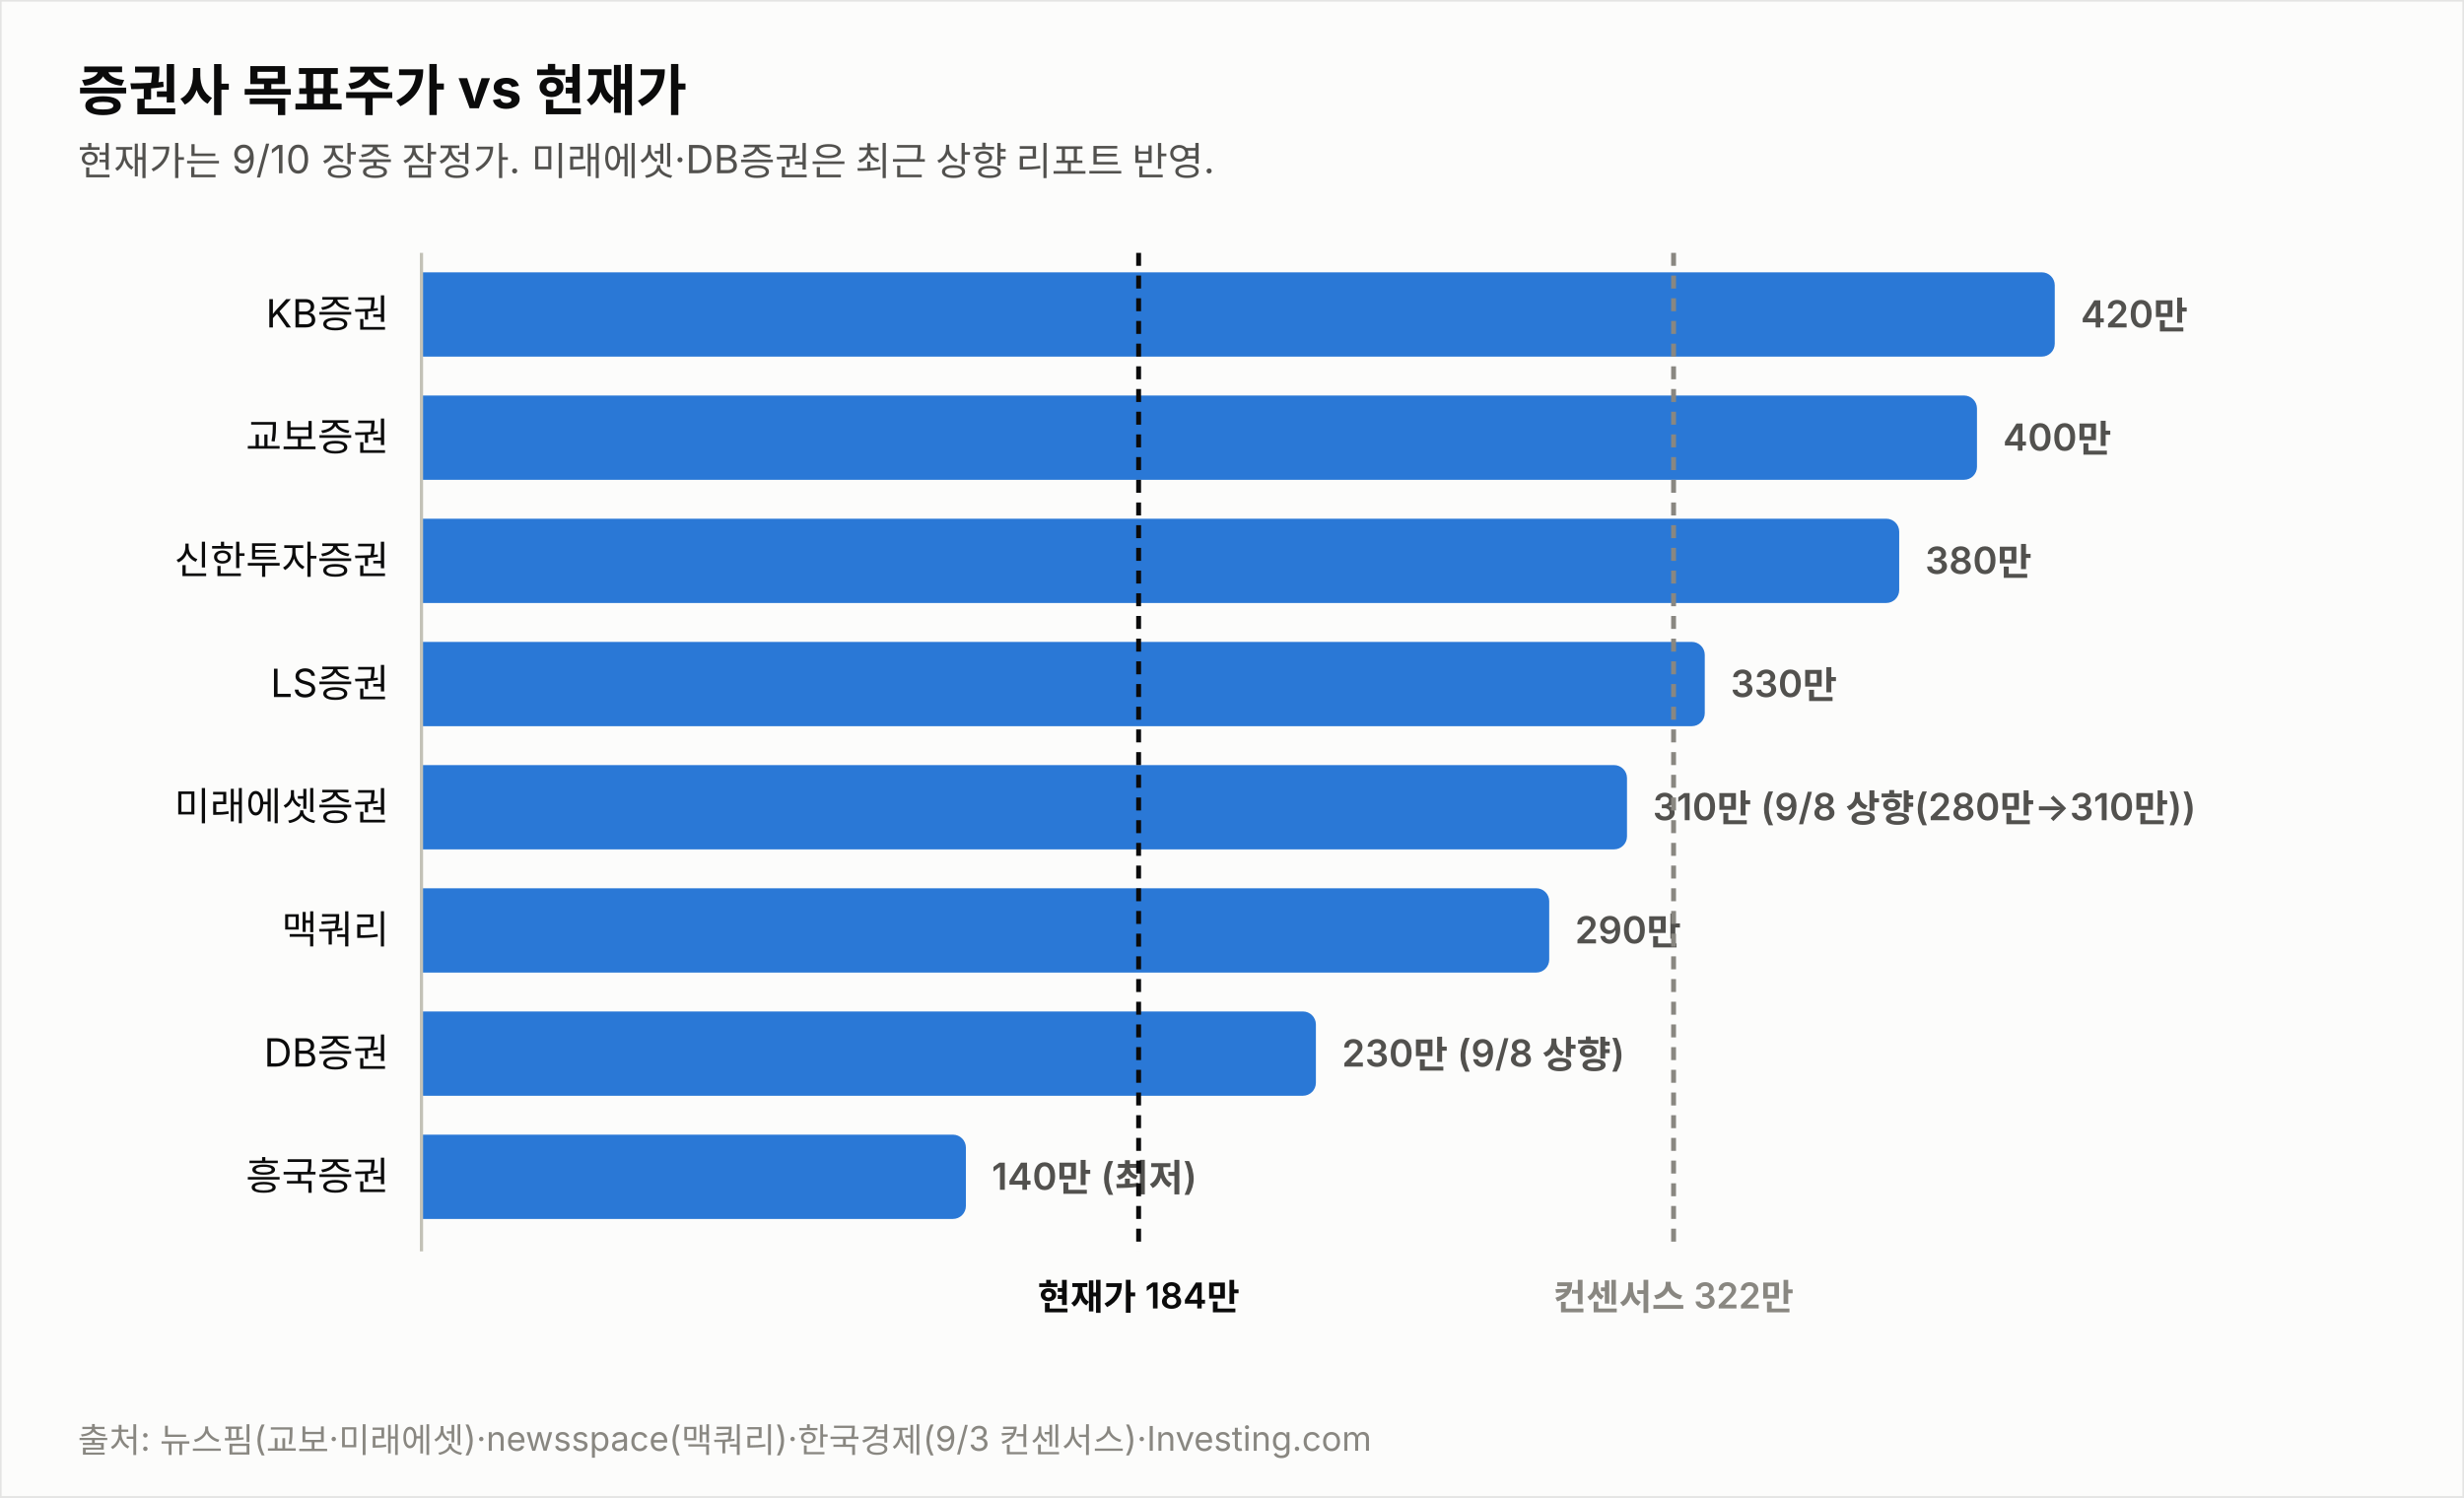
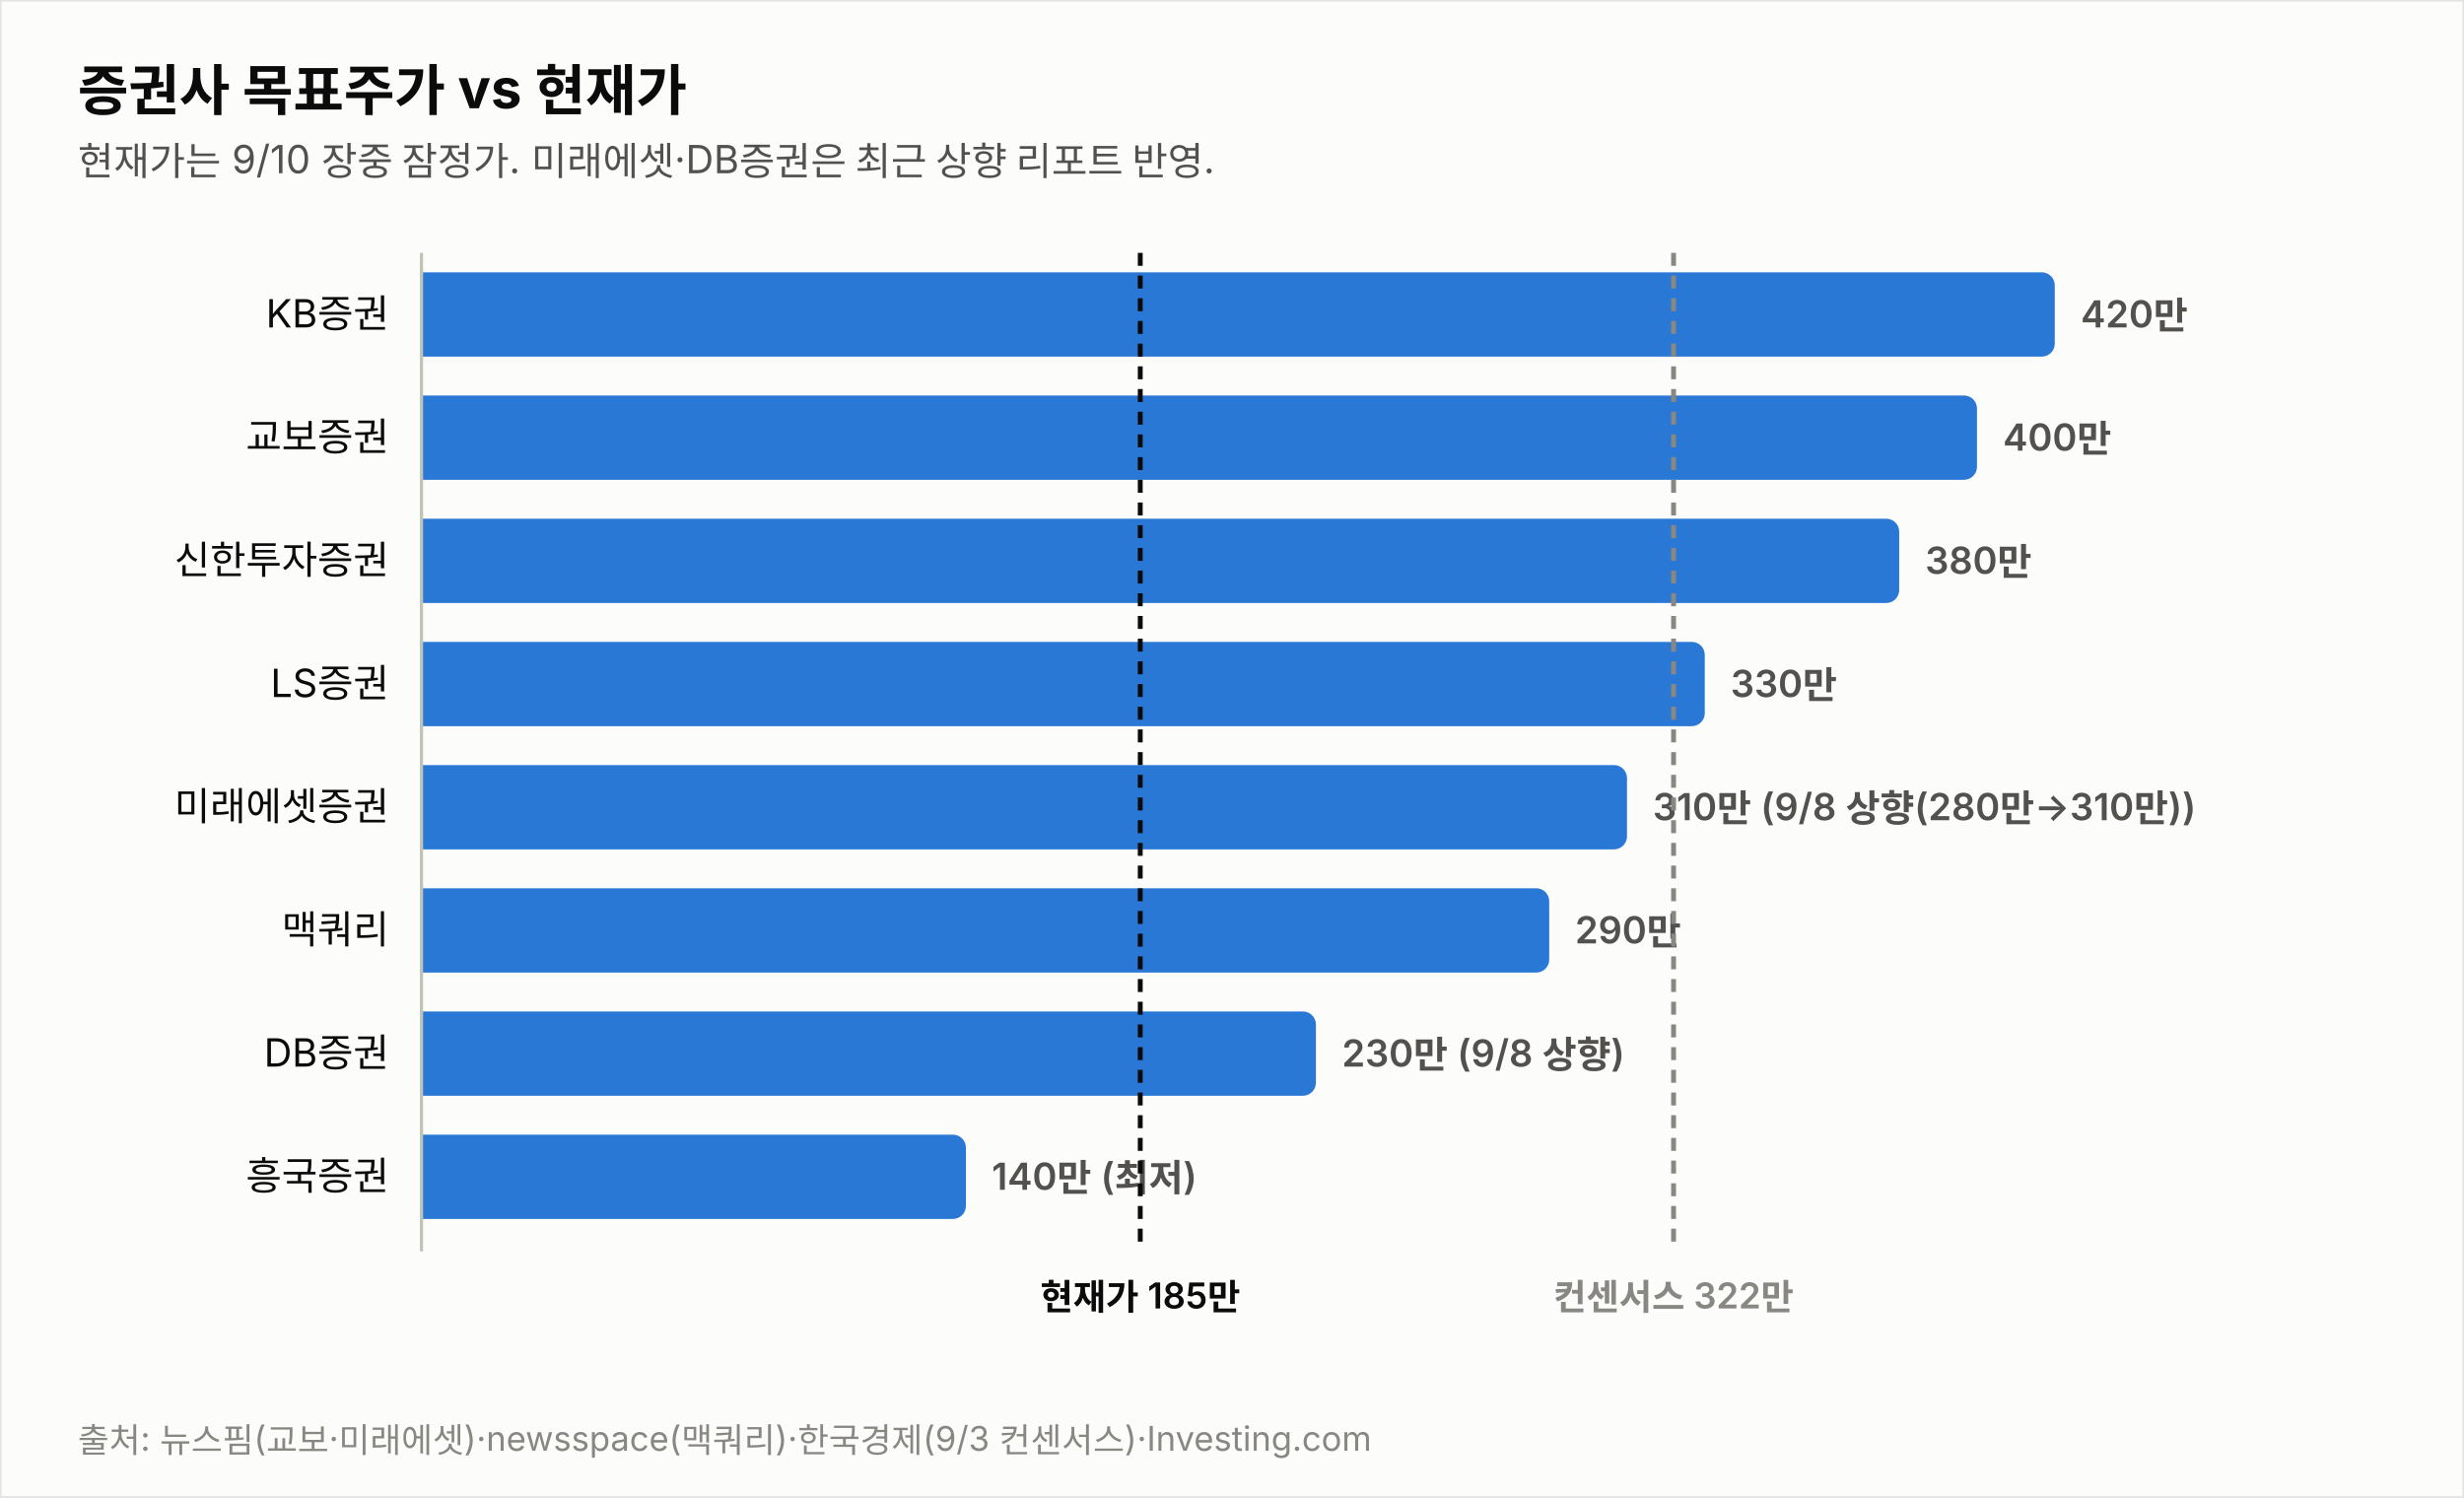
<svg xmlns="http://www.w3.org/2000/svg" width="760" height="462" viewBox="0 0 760 462" font-family="system-ui,-apple-system,&quot;Segoe UI&quot;,&quot;Malgun Gothic&quot;,&quot;Apple SD Gothic Neo&quot;,sans-serif">
  <rect width="760" height="462" fill="#fcfcfb" stroke="rgba(11,11,11,0.10)" />
  <text x="24" y="34" font-size="17" font-weight="700" fill="#0b0b0b">증권사 목표주가 vs 현재가</text>
  <text x="24" y="54" font-size="12" fill="#52514e">현재가는 9/10 장중 잠정가. 미래에셋·DB증권은 최근 상향 리포트 반영.</text>
  <text x="120" y="101.0" font-size="12" fill="#0b0b0b" text-anchor="end">KB증권</text>
  <path d="M130,84 h499.774 a4,4 0 0 1 4,4 v18 a4,4 0 0 1 -4,4 h-499.774 z" fill="#2a78d6" opacity="1.0" />
  <text x="641.8" y="101.0" font-size="11.5" font-weight="600" fill="#52514e" style="font-variant-numeric:tabular-nums">420만</text>
  <text x="120" y="139.0" font-size="12" fill="#0b0b0b" text-anchor="end">교보증권</text>
  <path d="M130,122 h475.784 a4,4 0 0 1 4,4 v18 a4,4 0 0 1 -4,4 h-475.784 z" fill="#2a78d6" opacity="1.0" />
  <text x="617.8" y="139.0" font-size="11.5" font-weight="600" fill="#52514e" style="font-variant-numeric:tabular-nums">400만</text>
  <text x="120" y="177.0" font-size="12" fill="#0b0b0b" text-anchor="end">신한투자증권</text>
  <path d="M130,160 h451.795 a4,4 0 0 1 4,4 v18 a4,4 0 0 1 -4,4 h-451.795 z" fill="#2a78d6" opacity="1.0" />
  <text x="593.8" y="177.0" font-size="11.5" font-weight="600" fill="#52514e" style="font-variant-numeric:tabular-nums">380만</text>
  <text x="120" y="215.0" font-size="12" fill="#0b0b0b" text-anchor="end">LS증권</text>
  <path d="M130,198 h391.822 a4,4 0 0 1 4,4 v18 a4,4 0 0 1 -4,4 h-391.822 z" fill="#2a78d6" opacity="1.0" />
  <text x="533.8" y="215.0" font-size="11.5" font-weight="600" fill="#52514e" style="font-variant-numeric:tabular-nums">330만</text>
  <text x="120" y="253.0" font-size="12" fill="#0b0b0b" text-anchor="end">미래에셋증권</text>
  <path d="M130,236 h367.833 a4,4 0 0 1 4,4 v18 a4,4 0 0 1 -4,4 h-367.833 z" fill="#2a78d6" opacity="1.0" />
  <text x="509.8" y="253.0" font-size="11.5" font-weight="600" fill="#52514e" style="font-variant-numeric:tabular-nums">310만 (9/8 상향(280만→310만))</text>
  <text x="120" y="291.0" font-size="12" fill="#0b0b0b" text-anchor="end">맥쿼리</text>
  <path d="M130,274 h343.844 a4,4 0 0 1 4,4 v18 a4,4 0 0 1 -4,4 h-343.844 z" fill="#2a78d6" opacity="1.0" />
  <text x="485.8" y="291.0" font-size="11.5" font-weight="600" fill="#52514e" style="font-variant-numeric:tabular-nums">290만</text>
  <text x="120" y="329.0" font-size="12" fill="#0b0b0b" text-anchor="end">DB증권</text>
  <path d="M130,312 h271.876 a4,4 0 0 1 4,4 v18 a4,4 0 0 1 -4,4 h-271.876 z" fill="#2a78d6" opacity="1.0" />
  <text x="413.9" y="329.0" font-size="11.5" font-weight="600" fill="#52514e" style="font-variant-numeric:tabular-nums">230만 (9/8 상향)</text>
  <text x="120" y="367.0" font-size="12" fill="#0b0b0b" text-anchor="end">흥국증권</text>
  <path d="M130,350 h163.925 a4,4 0 0 1 4,4 v18 a4,4 0 0 1 -4,4 h-163.925 z" fill="#2a78d6" opacity="1.0" />
  <text x="305.9" y="367.0" font-size="11.5" font-weight="600" fill="#52514e" style="font-variant-numeric:tabular-nums">140만 (최저)</text>
  <line x1="130" y1="78" x2="130" y2="386" stroke="#c3c2b7" stroke-width="1" />
-   <line x1="351.2" y1="78" x2="351.2" y2="386" stroke="#0b0b0b" stroke-width="1.5" stroke-dasharray="4 3" />
-   <text x="351.2" y="404" font-size="11" font-weight="600" fill="#0b0b0b" text-anchor="middle">현재가 184만</text>
+   <line x1="351.7" y1="78" x2="351.7" y2="386" stroke="#0b0b0b" stroke-width="1.5" stroke-dasharray="4 3" />
+   <text x="351.7" y="404" font-size="11" font-weight="600" fill="#0b0b0b" text-anchor="middle">현재가 185만</text>
  <line x1="516.2" y1="78" x2="516.2" y2="386" stroke="#898781" stroke-width="1.5" stroke-dasharray="4 3" />
  <text x="516.2" y="404" font-size="11" font-weight="600" fill="#898781" text-anchor="middle">컨센서스 322만</text>
  <text x="24" y="448" font-size="10.5" fill="#898781">출처: 뉴스핌(교보·미래에셋)·newsspace(맥쿼리)·한국경제(9/3 컨센서스)·Investing.com</text>
</svg>
